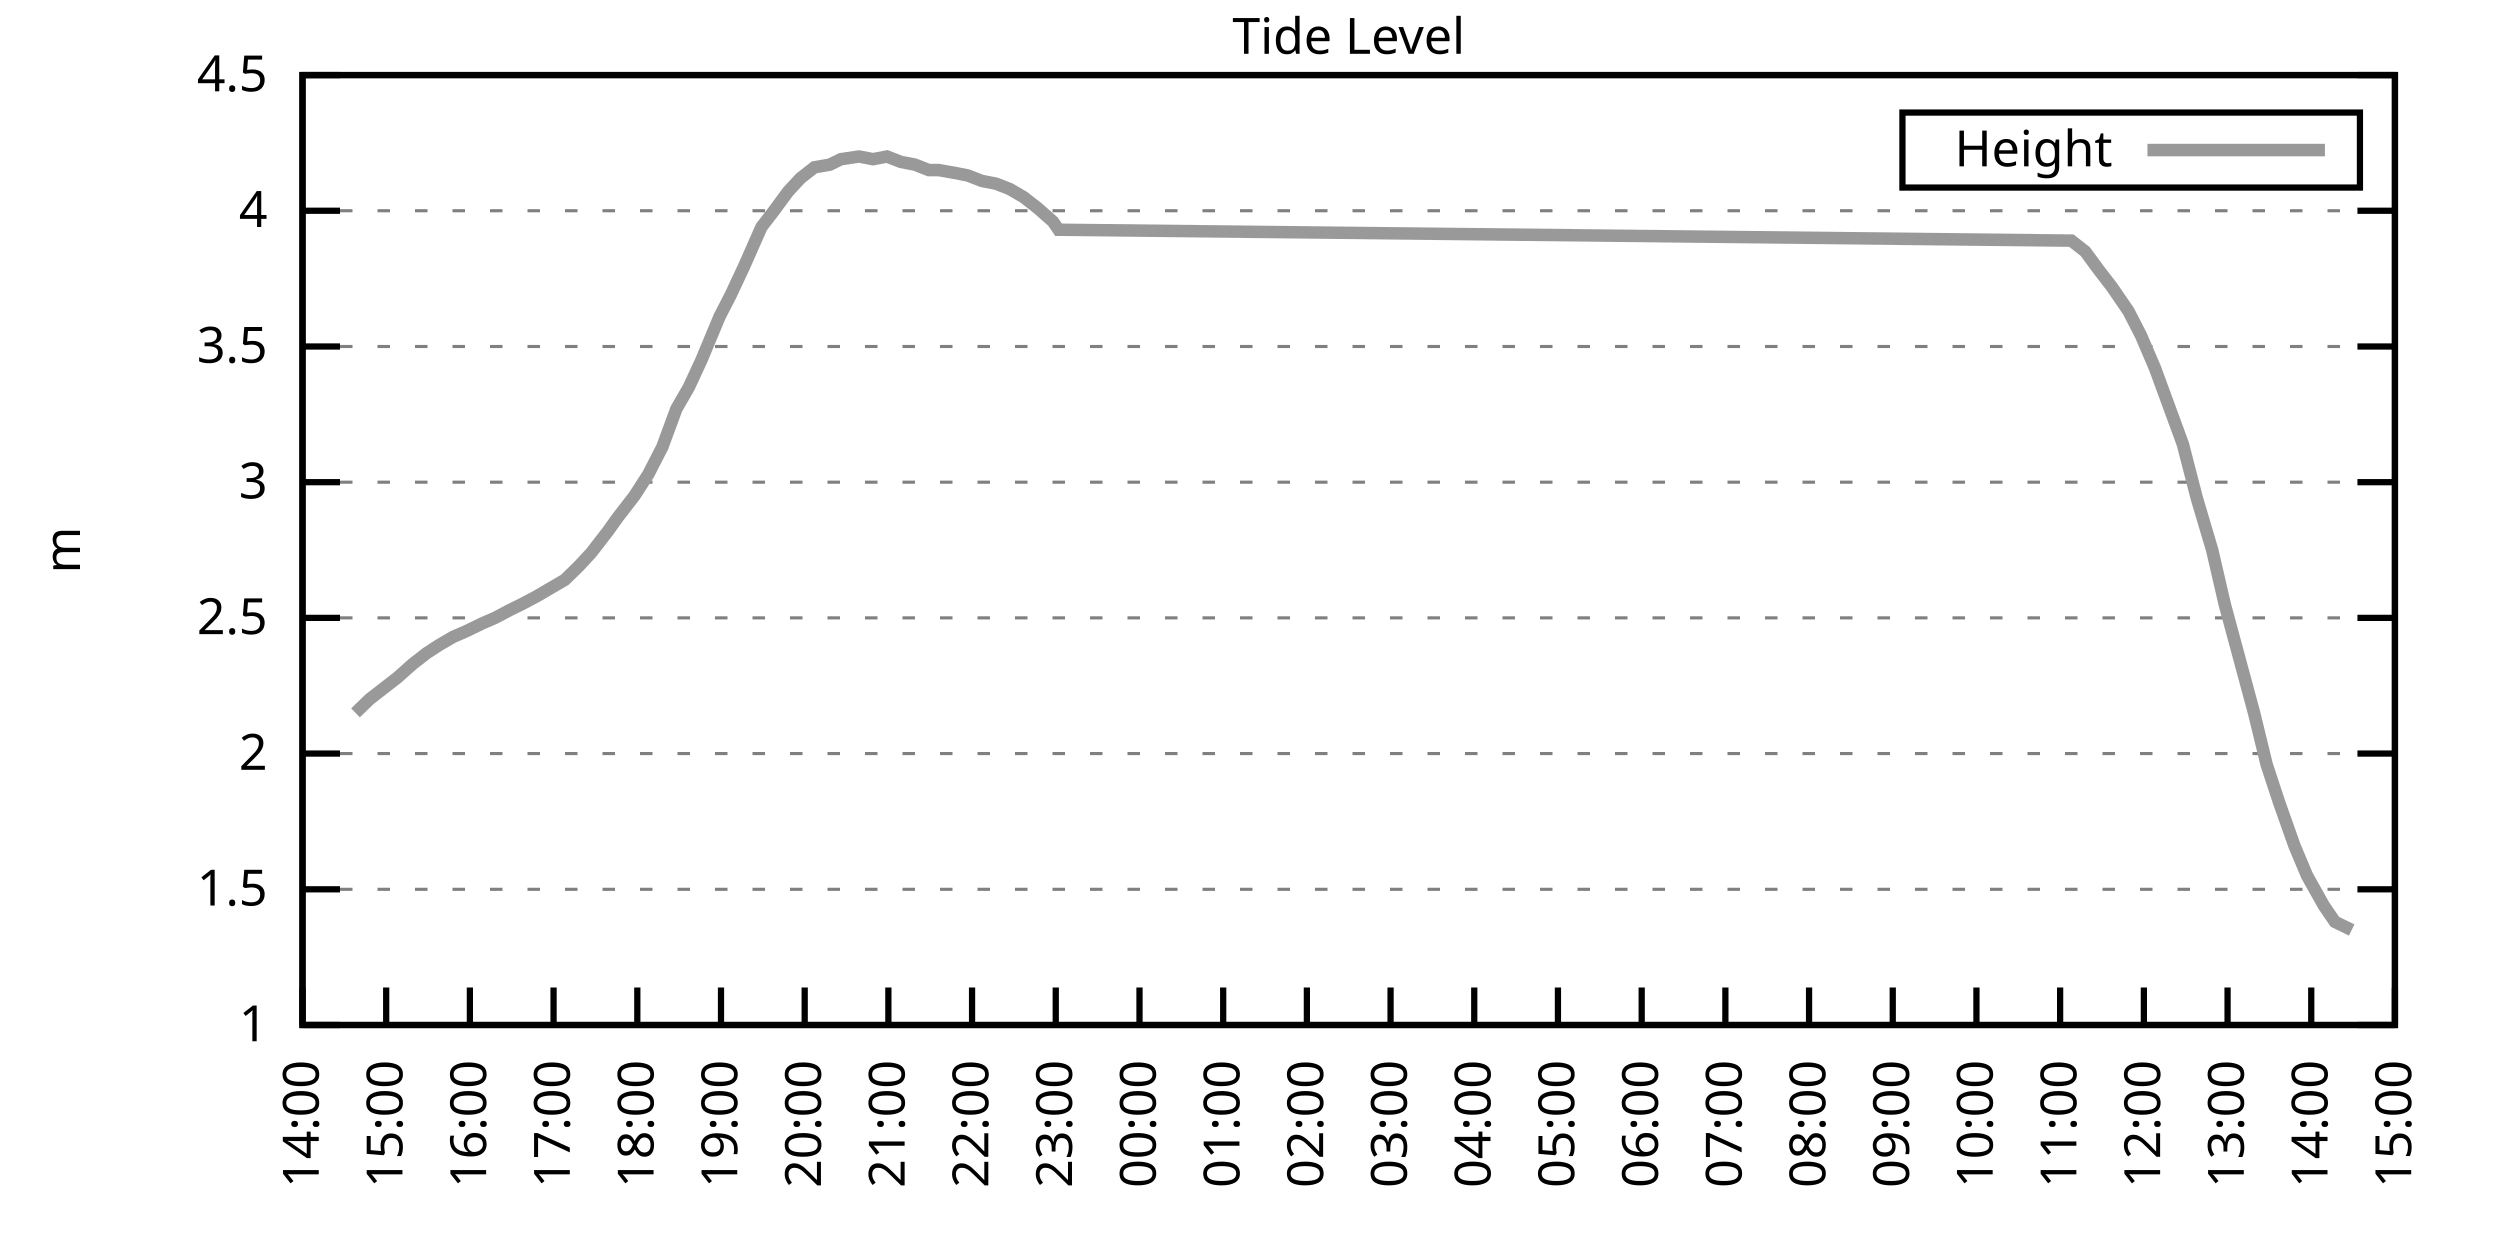
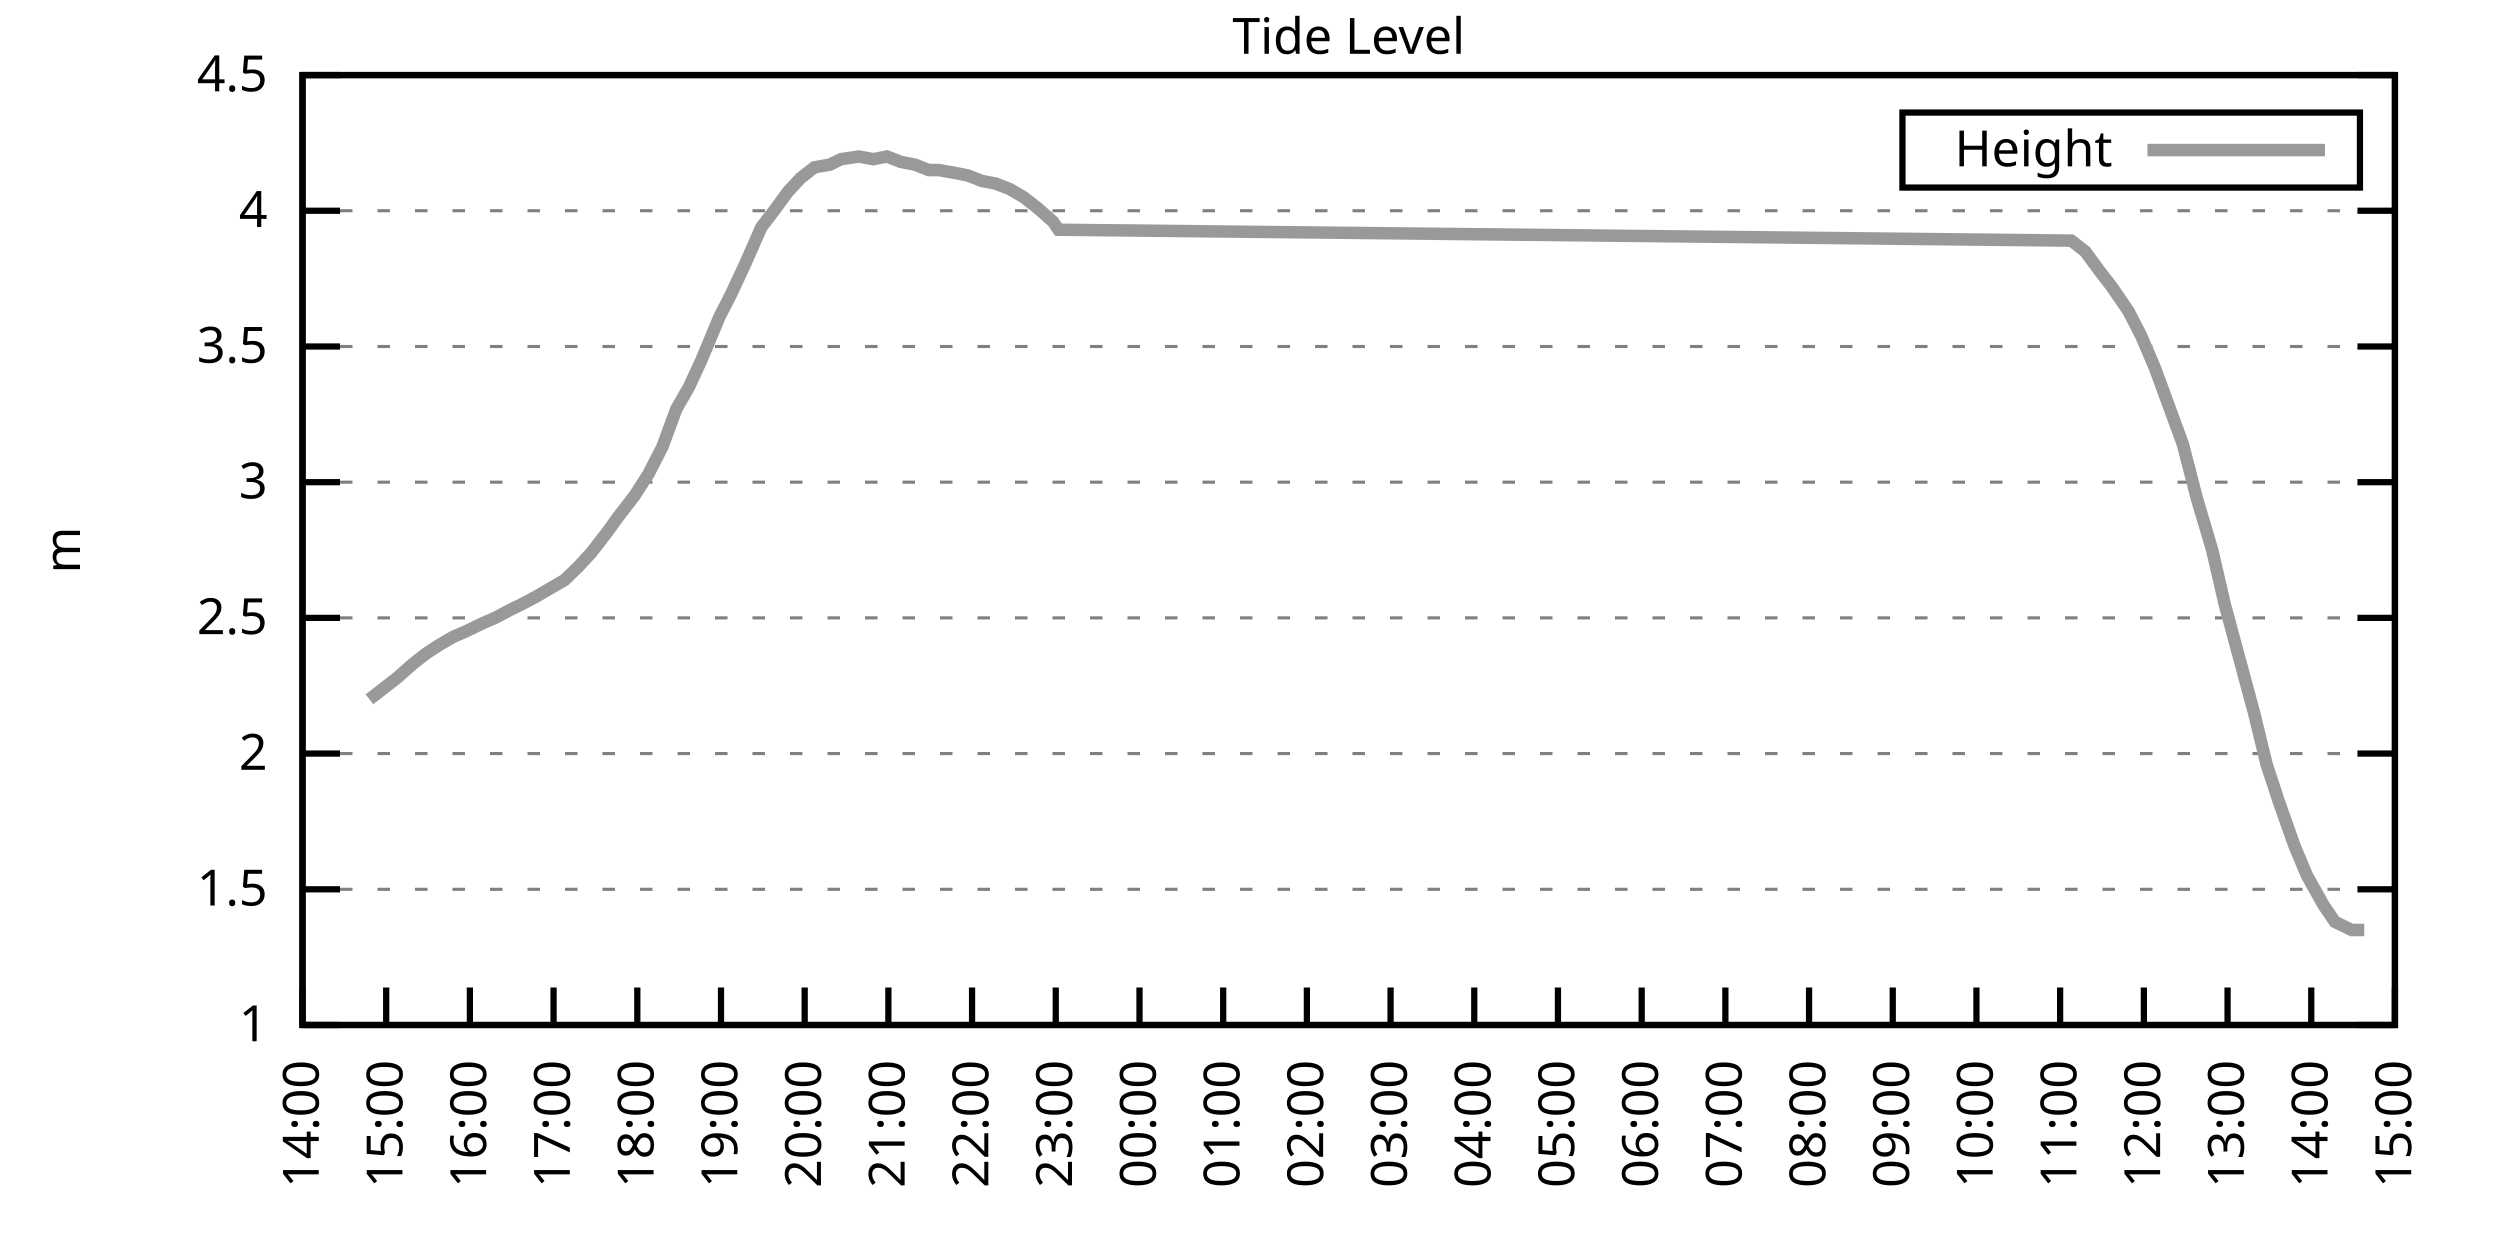
<svg xmlns="http://www.w3.org/2000/svg" xmlns:xlink="http://www.w3.org/1999/xlink" width="400" height="200" viewBox="0 0 400 200">
  <g id="gnuplot_canvas">
    <rect x="0" y="0" width="400" height="200" fill="none" />
    <defs>
      <circle id="gpDot" r="0.5" stroke-width="0.5" stroke="currentColor" />
      <path id="gpPt0" stroke-width="0.333" stroke="currentColor" d="M-1,0 h2 M0,-1 v2" />
      <path id="gpPt1" stroke-width="0.333" stroke="currentColor" d="M-1,-1 L1,1 M1,-1 L-1,1" />
      <path id="gpPt2" stroke-width="0.333" stroke="currentColor" d="M-1,0 L1,0 M0,-1 L0,1 M-1,-1 L1,1 M-1,1 L1,-1" />
      <rect id="gpPt3" stroke-width="0.333" stroke="currentColor" x="-1" y="-1" width="2" height="2" />
      <rect id="gpPt4" stroke-width="0.333" stroke="currentColor" fill="currentColor" x="-1" y="-1" width="2" height="2" />
      <circle id="gpPt5" stroke-width="0.333" stroke="currentColor" cx="0" cy="0" r="1" />
      <use xlink:href="#gpPt5" id="gpPt6" fill="currentColor" stroke="none" />
      <path id="gpPt7" stroke-width="0.333" stroke="currentColor" d="M0,-1.33 L-1.33,0.67 L1.33,0.67 z" />
      <use xlink:href="#gpPt7" id="gpPt8" fill="currentColor" stroke="none" />
      <use xlink:href="#gpPt7" id="gpPt9" stroke="currentColor" transform="rotate(180)" />
      <use xlink:href="#gpPt9" id="gpPt10" fill="currentColor" stroke="none" />
      <use xlink:href="#gpPt3" id="gpPt11" stroke="currentColor" transform="rotate(45)" />
      <use xlink:href="#gpPt11" id="gpPt12" fill="currentColor" stroke="none" />
      <path id="gpPt13" stroke-width="0.333" stroke="currentColor" d="M0,1.330 L1.265,0.411 L0.782,-1.067 L-0.782,-1.076 L-1.265,0.411 z" />
      <use xlink:href="#gpPt13" id="gpPt14" fill="currentColor" stroke="none" />
      <filter id="textbox" filterUnits="objectBoundingBox" x="0" y="0" height="1" width="1">
        <feFlood flood-color="white" flood-opacity="1" result="bgnd" />
        <feComposite in="SourceGraphic" in2="bgnd" operator="atop" />
      </filter>
      <filter id="greybox" filterUnits="objectBoundingBox" x="0" y="0" height="1" width="1">
        <feFlood flood-color="lightgrey" flood-opacity="1" result="grey" />
        <feComposite in="SourceGraphic" in2="grey" operator="atop" />
      </filter>
    </defs>
    <g fill="none" color="white" stroke="currentColor" stroke-width="1.00" stroke-linecap="butt" stroke-linejoin="miter">
</g>
    <g fill="none" color="black" stroke="currentColor" stroke-width="1.00" stroke-linecap="butt" stroke-linejoin="miter">
      <g stroke="none" shape-rendering="crispEdges">
        <polygon fill="rgb(255, 255, 255)" points="48.40,164.00 383.18,164.00 383.18,12.02 48.40,12.02 " />
      </g>
    </g>
    <g fill="none" color="black" stroke="currentColor" stroke-width="1.00" stroke-linecap="butt" stroke-linejoin="miter">
</g>
    <g fill="none" color="black" stroke="black" stroke-width="0.50" stroke-linecap="butt" stroke-linejoin="miter">
</g>
    <g fill="none" color="gray" stroke="currentColor" stroke-width="0.50" stroke-linecap="butt" stroke-linejoin="miter">
      <path stroke="gray" stroke-dasharray="2,4" class="gridline" d="M48.40,164.00 L383.19,164.00  " />
    </g>
    <g fill="none" color="gray" stroke="gray" stroke-width="1.00" stroke-linecap="butt" stroke-linejoin="miter">
</g>
    <g fill="none" color="black" stroke="currentColor" stroke-width="1.00" stroke-linecap="butt" stroke-linejoin="miter">
      <path stroke="black" d="M48.40,164.00 L54.40,164.00 M383.19,164.00 L377.19,164.00  " />
      <g transform="translate(42.80,166.60)" stroke="none" fill="black" font-family="Sans" font-size="8.00" text-anchor="end">
        <text>
          <tspan font-family="Sans"> 1</tspan>
        </text>
      </g>
    </g>
    <g fill="none" color="black" stroke="currentColor" stroke-width="1.00" stroke-linecap="butt" stroke-linejoin="miter">
</g>
    <g fill="none" color="black" stroke="black" stroke-width="0.50" stroke-linecap="butt" stroke-linejoin="miter">
</g>
    <g fill="none" color="gray" stroke="currentColor" stroke-width="0.50" stroke-linecap="butt" stroke-linejoin="miter">
      <path stroke="gray" stroke-dasharray="2,4" class="gridline" d="M48.40,142.29 L383.19,142.29  " />
    </g>
    <g fill="none" color="gray" stroke="gray" stroke-width="1.00" stroke-linecap="butt" stroke-linejoin="miter">
</g>
    <g fill="none" color="black" stroke="currentColor" stroke-width="1.00" stroke-linecap="butt" stroke-linejoin="miter">
      <path stroke="black" d="M48.40,142.29 L54.40,142.29 M383.19,142.29 L377.19,142.29  " />
      <g transform="translate(42.80,144.89)" stroke="none" fill="black" font-family="Sans" font-size="8.00" text-anchor="end">
        <text>
          <tspan font-family="Sans"> 1.5</tspan>
        </text>
      </g>
    </g>
    <g fill="none" color="black" stroke="currentColor" stroke-width="1.00" stroke-linecap="butt" stroke-linejoin="miter">
</g>
    <g fill="none" color="black" stroke="black" stroke-width="0.50" stroke-linecap="butt" stroke-linejoin="miter">
</g>
    <g fill="none" color="gray" stroke="currentColor" stroke-width="0.50" stroke-linecap="butt" stroke-linejoin="miter">
      <path stroke="gray" stroke-dasharray="2,4" class="gridline" d="M48.40,120.57 L383.19,120.57  " />
    </g>
    <g fill="none" color="gray" stroke="gray" stroke-width="1.00" stroke-linecap="butt" stroke-linejoin="miter">
</g>
    <g fill="none" color="black" stroke="currentColor" stroke-width="1.00" stroke-linecap="butt" stroke-linejoin="miter">
      <path stroke="black" d="M48.40,120.57 L54.40,120.57 M383.19,120.57 L377.19,120.57  " />
      <g transform="translate(42.80,123.17)" stroke="none" fill="black" font-family="Sans" font-size="8.00" text-anchor="end">
        <text>
          <tspan font-family="Sans"> 2</tspan>
        </text>
      </g>
    </g>
    <g fill="none" color="black" stroke="currentColor" stroke-width="1.00" stroke-linecap="butt" stroke-linejoin="miter">
</g>
    <g fill="none" color="black" stroke="black" stroke-width="0.50" stroke-linecap="butt" stroke-linejoin="miter">
</g>
    <g fill="none" color="gray" stroke="currentColor" stroke-width="0.50" stroke-linecap="butt" stroke-linejoin="miter">
      <path stroke="gray" stroke-dasharray="2,4" class="gridline" d="M48.40,98.86 L383.19,98.86  " />
    </g>
    <g fill="none" color="gray" stroke="gray" stroke-width="1.00" stroke-linecap="butt" stroke-linejoin="miter">
</g>
    <g fill="none" color="black" stroke="currentColor" stroke-width="1.00" stroke-linecap="butt" stroke-linejoin="miter">
      <path stroke="black" d="M48.40,98.86 L54.40,98.86 M383.19,98.86 L377.19,98.86  " />
      <g transform="translate(42.80,101.46)" stroke="none" fill="black" font-family="Sans" font-size="8.00" text-anchor="end">
        <text>
          <tspan font-family="Sans"> 2.5</tspan>
        </text>
      </g>
    </g>
    <g fill="none" color="black" stroke="currentColor" stroke-width="1.00" stroke-linecap="butt" stroke-linejoin="miter">
</g>
    <g fill="none" color="black" stroke="black" stroke-width="0.50" stroke-linecap="butt" stroke-linejoin="miter">
</g>
    <g fill="none" color="gray" stroke="currentColor" stroke-width="0.50" stroke-linecap="butt" stroke-linejoin="miter">
      <path stroke="gray" stroke-dasharray="2,4" class="gridline" d="M48.40,77.15 L383.19,77.15  " />
    </g>
    <g fill="none" color="gray" stroke="gray" stroke-width="1.00" stroke-linecap="butt" stroke-linejoin="miter">
</g>
    <g fill="none" color="black" stroke="currentColor" stroke-width="1.00" stroke-linecap="butt" stroke-linejoin="miter">
      <path stroke="black" d="M48.40,77.15 L54.40,77.15 M383.19,77.15 L377.19,77.15  " />
      <g transform="translate(42.80,79.75)" stroke="none" fill="black" font-family="Sans" font-size="8.00" text-anchor="end">
        <text>
          <tspan font-family="Sans"> 3</tspan>
        </text>
      </g>
    </g>
    <g fill="none" color="black" stroke="currentColor" stroke-width="1.00" stroke-linecap="butt" stroke-linejoin="miter">
</g>
    <g fill="none" color="black" stroke="black" stroke-width="0.50" stroke-linecap="butt" stroke-linejoin="miter">
</g>
    <g fill="none" color="gray" stroke="currentColor" stroke-width="0.50" stroke-linecap="butt" stroke-linejoin="miter">
      <path stroke="gray" stroke-dasharray="2,4" class="gridline" d="M48.40,55.44 L383.19,55.44  " />
    </g>
    <g fill="none" color="gray" stroke="gray" stroke-width="1.00" stroke-linecap="butt" stroke-linejoin="miter">
</g>
    <g fill="none" color="black" stroke="currentColor" stroke-width="1.00" stroke-linecap="butt" stroke-linejoin="miter">
      <path stroke="black" d="M48.40,55.44 L54.40,55.44 M383.19,55.44 L377.19,55.44  " />
      <g transform="translate(42.80,58.04)" stroke="none" fill="black" font-family="Sans" font-size="8.00" text-anchor="end">
        <text>
          <tspan font-family="Sans"> 3.5</tspan>
        </text>
      </g>
    </g>
    <g fill="none" color="black" stroke="currentColor" stroke-width="1.00" stroke-linecap="butt" stroke-linejoin="miter">
</g>
    <g fill="none" color="black" stroke="black" stroke-width="0.50" stroke-linecap="butt" stroke-linejoin="miter">
</g>
    <g fill="none" color="gray" stroke="currentColor" stroke-width="0.50" stroke-linecap="butt" stroke-linejoin="miter">
      <path stroke="gray" stroke-dasharray="2,4" class="gridline" d="M48.40,33.72 L383.19,33.72  " />
    </g>
    <g fill="none" color="gray" stroke="gray" stroke-width="1.00" stroke-linecap="butt" stroke-linejoin="miter">
</g>
    <g fill="none" color="black" stroke="currentColor" stroke-width="1.00" stroke-linecap="butt" stroke-linejoin="miter">
      <path stroke="black" d="M48.40,33.72 L54.40,33.72 M383.19,33.72 L377.19,33.72  " />
      <g transform="translate(42.80,36.32)" stroke="none" fill="black" font-family="Sans" font-size="8.00" text-anchor="end">
        <text>
          <tspan font-family="Sans"> 4</tspan>
        </text>
      </g>
    </g>
    <g fill="none" color="black" stroke="currentColor" stroke-width="1.00" stroke-linecap="butt" stroke-linejoin="miter">
</g>
    <g fill="none" color="black" stroke="black" stroke-width="0.50" stroke-linecap="butt" stroke-linejoin="miter">
</g>
    <g fill="none" color="gray" stroke="currentColor" stroke-width="0.50" stroke-linecap="butt" stroke-linejoin="miter">
      <path stroke="gray" stroke-dasharray="2,4" class="gridline" d="M48.40,12.01 L383.19,12.01  " />
    </g>
    <g fill="none" color="gray" stroke="gray" stroke-width="1.00" stroke-linecap="butt" stroke-linejoin="miter">
</g>
    <g fill="none" color="black" stroke="currentColor" stroke-width="1.00" stroke-linecap="butt" stroke-linejoin="miter">
      <path stroke="black" d="M48.40,12.01 L54.40,12.01 M383.19,12.01 L377.19,12.01  " />
      <g transform="translate(42.80,14.61)" stroke="none" fill="black" font-family="Sans" font-size="8.00" text-anchor="end">
        <text>
          <tspan font-family="Sans"> 4.5</tspan>
        </text>
      </g>
    </g>
    <g fill="none" color="black" stroke="currentColor" stroke-width="1.00" stroke-linecap="butt" stroke-linejoin="miter">
      <path stroke="black" d="M48.40,164.00 L48.40,158.00  " />
      <g transform="translate(51.00,169.60) rotate(270.00)" stroke="none" fill="black" font-family="Sans" font-size="8.00" text-anchor="end">
        <text>
          <tspan font-family="Sans">14:00</tspan>
        </text>
      </g>
    </g>
    <g fill="none" color="black" stroke="currentColor" stroke-width="1.00" stroke-linecap="butt" stroke-linejoin="miter">
      <path stroke="black" d="M61.79,164.00 L61.79,158.00  " />
      <g transform="translate(64.39,169.60) rotate(270.00)" stroke="none" fill="black" font-family="Sans" font-size="8.00" text-anchor="end">
        <text>
          <tspan font-family="Sans">15:00</tspan>
        </text>
      </g>
    </g>
    <g fill="none" color="black" stroke="currentColor" stroke-width="1.00" stroke-linecap="butt" stroke-linejoin="miter">
      <path stroke="black" d="M75.18,164.00 L75.18,158.00  " />
      <g transform="translate(77.78,169.60) rotate(270.00)" stroke="none" fill="black" font-family="Sans" font-size="8.00" text-anchor="end">
        <text>
          <tspan font-family="Sans">16:00</tspan>
        </text>
      </g>
    </g>
    <g fill="none" color="black" stroke="currentColor" stroke-width="1.00" stroke-linecap="butt" stroke-linejoin="miter">
      <path stroke="black" d="M88.57,164.00 L88.57,158.00  " />
      <g transform="translate(91.17,169.60) rotate(270.00)" stroke="none" fill="black" font-family="Sans" font-size="8.00" text-anchor="end">
        <text>
          <tspan font-family="Sans">17:00</tspan>
        </text>
      </g>
    </g>
    <g fill="none" color="black" stroke="currentColor" stroke-width="1.00" stroke-linecap="butt" stroke-linejoin="miter">
      <path stroke="black" d="M101.97,164.00 L101.97,158.00  " />
      <g transform="translate(104.57,169.60) rotate(270.00)" stroke="none" fill="black" font-family="Sans" font-size="8.00" text-anchor="end">
        <text>
          <tspan font-family="Sans">18:00</tspan>
        </text>
      </g>
    </g>
    <g fill="none" color="black" stroke="currentColor" stroke-width="1.00" stroke-linecap="butt" stroke-linejoin="miter">
      <path stroke="black" d="M115.36,164.00 L115.36,158.00  " />
      <g transform="translate(117.96,169.60) rotate(270.00)" stroke="none" fill="black" font-family="Sans" font-size="8.00" text-anchor="end">
        <text>
          <tspan font-family="Sans">19:00</tspan>
        </text>
      </g>
    </g>
    <g fill="none" color="black" stroke="currentColor" stroke-width="1.00" stroke-linecap="butt" stroke-linejoin="miter">
      <path stroke="black" d="M128.75,164.00 L128.75,158.00  " />
      <g transform="translate(131.35,169.60) rotate(270.00)" stroke="none" fill="black" font-family="Sans" font-size="8.00" text-anchor="end">
        <text>
          <tspan font-family="Sans">20:00</tspan>
        </text>
      </g>
    </g>
    <g fill="none" color="black" stroke="currentColor" stroke-width="1.00" stroke-linecap="butt" stroke-linejoin="miter">
      <path stroke="black" d="M142.14,164.00 L142.14,158.00  " />
      <g transform="translate(144.74,169.60) rotate(270.00)" stroke="none" fill="black" font-family="Sans" font-size="8.00" text-anchor="end">
        <text>
          <tspan font-family="Sans">21:00</tspan>
        </text>
      </g>
    </g>
    <g fill="none" color="black" stroke="currentColor" stroke-width="1.00" stroke-linecap="butt" stroke-linejoin="miter">
      <path stroke="black" d="M155.53,164.00 L155.53,158.00  " />
      <g transform="translate(158.13,169.60) rotate(270.00)" stroke="none" fill="black" font-family="Sans" font-size="8.00" text-anchor="end">
        <text>
          <tspan font-family="Sans">22:00</tspan>
        </text>
      </g>
    </g>
    <g fill="none" color="black" stroke="currentColor" stroke-width="1.00" stroke-linecap="butt" stroke-linejoin="miter">
      <path stroke="black" d="M168.92,164.00 L168.92,158.00  " />
      <g transform="translate(171.52,169.60) rotate(270.00)" stroke="none" fill="black" font-family="Sans" font-size="8.00" text-anchor="end">
        <text>
          <tspan font-family="Sans">23:00</tspan>
        </text>
      </g>
    </g>
    <g fill="none" color="black" stroke="currentColor" stroke-width="1.00" stroke-linecap="butt" stroke-linejoin="miter">
      <path stroke="black" d="M182.32,164.00 L182.32,158.00  " />
      <g transform="translate(184.92,169.60) rotate(270.00)" stroke="none" fill="black" font-family="Sans" font-size="8.00" text-anchor="end">
        <text>
          <tspan font-family="Sans">00:00</tspan>
        </text>
      </g>
    </g>
    <g fill="none" color="black" stroke="currentColor" stroke-width="1.00" stroke-linecap="butt" stroke-linejoin="miter">
      <path stroke="black" d="M195.71,164.00 L195.71,158.00  " />
      <g transform="translate(198.31,169.60) rotate(270.00)" stroke="none" fill="black" font-family="Sans" font-size="8.00" text-anchor="end">
        <text>
          <tspan font-family="Sans">01:00</tspan>
        </text>
      </g>
    </g>
    <g fill="none" color="black" stroke="currentColor" stroke-width="1.00" stroke-linecap="butt" stroke-linejoin="miter">
      <path stroke="black" d="M209.10,164.00 L209.10,158.00  " />
      <g transform="translate(211.70,169.60) rotate(270.00)" stroke="none" fill="black" font-family="Sans" font-size="8.00" text-anchor="end">
        <text>
          <tspan font-family="Sans">02:00</tspan>
        </text>
      </g>
    </g>
    <g fill="none" color="black" stroke="currentColor" stroke-width="1.00" stroke-linecap="butt" stroke-linejoin="miter">
      <path stroke="black" d="M222.49,164.00 L222.49,158.00  " />
      <g transform="translate(225.09,169.60) rotate(270.00)" stroke="none" fill="black" font-family="Sans" font-size="8.00" text-anchor="end">
        <text>
          <tspan font-family="Sans">03:00</tspan>
        </text>
      </g>
    </g>
    <g fill="none" color="black" stroke="currentColor" stroke-width="1.00" stroke-linecap="butt" stroke-linejoin="miter">
      <path stroke="black" d="M235.88,164.00 L235.88,158.00  " />
      <g transform="translate(238.48,169.60) rotate(270.00)" stroke="none" fill="black" font-family="Sans" font-size="8.00" text-anchor="end">
        <text>
          <tspan font-family="Sans">04:00</tspan>
        </text>
      </g>
    </g>
    <g fill="none" color="black" stroke="currentColor" stroke-width="1.00" stroke-linecap="butt" stroke-linejoin="miter">
      <path stroke="black" d="M249.27,164.00 L249.27,158.00  " />
      <g transform="translate(251.87,169.60) rotate(270.00)" stroke="none" fill="black" font-family="Sans" font-size="8.00" text-anchor="end">
        <text>
          <tspan font-family="Sans">05:00</tspan>
        </text>
      </g>
    </g>
    <g fill="none" color="black" stroke="currentColor" stroke-width="1.00" stroke-linecap="butt" stroke-linejoin="miter">
      <path stroke="black" d="M262.67,164.00 L262.67,158.00  " />
      <g transform="translate(265.27,169.60) rotate(270.00)" stroke="none" fill="black" font-family="Sans" font-size="8.00" text-anchor="end">
        <text>
          <tspan font-family="Sans">06:00</tspan>
        </text>
      </g>
    </g>
    <g fill="none" color="black" stroke="currentColor" stroke-width="1.00" stroke-linecap="butt" stroke-linejoin="miter">
      <path stroke="black" d="M276.06,164.00 L276.06,158.00  " />
      <g transform="translate(278.66,169.60) rotate(270.00)" stroke="none" fill="black" font-family="Sans" font-size="8.00" text-anchor="end">
        <text>
          <tspan font-family="Sans">07:00</tspan>
        </text>
      </g>
    </g>
    <g fill="none" color="black" stroke="currentColor" stroke-width="1.00" stroke-linecap="butt" stroke-linejoin="miter">
      <path stroke="black" d="M289.45,164.00 L289.45,158.00  " />
      <g transform="translate(292.05,169.60) rotate(270.00)" stroke="none" fill="black" font-family="Sans" font-size="8.00" text-anchor="end">
        <text>
          <tspan font-family="Sans">08:00</tspan>
        </text>
      </g>
    </g>
    <g fill="none" color="black" stroke="currentColor" stroke-width="1.00" stroke-linecap="butt" stroke-linejoin="miter">
      <path stroke="black" d="M302.84,164.00 L302.84,158.00  " />
      <g transform="translate(305.44,169.60) rotate(270.00)" stroke="none" fill="black" font-family="Sans" font-size="8.00" text-anchor="end">
        <text>
          <tspan font-family="Sans">09:00</tspan>
        </text>
      </g>
    </g>
    <g fill="none" color="black" stroke="currentColor" stroke-width="1.00" stroke-linecap="butt" stroke-linejoin="miter">
      <path stroke="black" d="M316.23,164.00 L316.23,158.00  " />
      <g transform="translate(318.83,169.60) rotate(270.00)" stroke="none" fill="black" font-family="Sans" font-size="8.00" text-anchor="end">
        <text>
          <tspan font-family="Sans">10:00</tspan>
        </text>
      </g>
    </g>
    <g fill="none" color="black" stroke="currentColor" stroke-width="1.00" stroke-linecap="butt" stroke-linejoin="miter">
      <path stroke="black" d="M329.62,164.00 L329.62,158.00  " />
      <g transform="translate(332.22,169.60) rotate(270.00)" stroke="none" fill="black" font-family="Sans" font-size="8.00" text-anchor="end">
        <text>
          <tspan font-family="Sans">11:00</tspan>
        </text>
      </g>
    </g>
    <g fill="none" color="black" stroke="currentColor" stroke-width="1.00" stroke-linecap="butt" stroke-linejoin="miter">
      <path stroke="black" d="M343.02,164.00 L343.02,158.00  " />
      <g transform="translate(345.62,169.60) rotate(270.00)" stroke="none" fill="black" font-family="Sans" font-size="8.00" text-anchor="end">
        <text>
          <tspan font-family="Sans">12:00</tspan>
        </text>
      </g>
    </g>
    <g fill="none" color="black" stroke="currentColor" stroke-width="1.00" stroke-linecap="butt" stroke-linejoin="miter">
      <path stroke="black" d="M356.41,164.00 L356.41,158.00  " />
      <g transform="translate(359.01,169.60) rotate(270.00)" stroke="none" fill="black" font-family="Sans" font-size="8.00" text-anchor="end">
        <text>
          <tspan font-family="Sans">13:00</tspan>
        </text>
      </g>
    </g>
    <g fill="none" color="black" stroke="currentColor" stroke-width="1.00" stroke-linecap="butt" stroke-linejoin="miter">
      <path stroke="black" d="M369.80,164.00 L369.80,158.00  " />
      <g transform="translate(372.40,169.60) rotate(270.00)" stroke="none" fill="black" font-family="Sans" font-size="8.00" text-anchor="end">
        <text>
          <tspan font-family="Sans">14:00</tspan>
        </text>
      </g>
    </g>
    <g fill="none" color="black" stroke="currentColor" stroke-width="1.00" stroke-linecap="butt" stroke-linejoin="miter">
      <path stroke="black" d="M383.19,164.00 L383.19,158.00  " />
      <g transform="translate(385.79,169.60) rotate(270.00)" stroke="none" fill="black" font-family="Sans" font-size="8.00" text-anchor="end">
        <text>
          <tspan font-family="Sans">15:00</tspan>
        </text>
      </g>
    </g>
    <g fill="none" color="black" stroke="currentColor" stroke-width="1.00" stroke-linecap="butt" stroke-linejoin="miter">
</g>
    <g fill="none" color="black" stroke="currentColor" stroke-width="1.00" stroke-linecap="butt" stroke-linejoin="miter">
      <path stroke="black" d="M48.40,12.01 L48.40,164.00 L383.19,164.00 L383.19,12.01 L48.40,12.01 Z  " />
    </g>
    <g fill="none" color="black" stroke="currentColor" stroke-width="1.00" stroke-linecap="butt" stroke-linejoin="miter">
</g>
    <g fill="none" color="black" stroke="currentColor" stroke-width="1.00" stroke-linecap="butt" stroke-linejoin="miter">
      <path stroke="black" d="M304.39,30.01 L304.39,18.01 L377.59,18.01 L377.59,30.01 L304.39,30.01 Z  " />
    </g>
    <g id="Tide_level_plot_1">
      <g fill="none" color="white" stroke="black" stroke-width="2.00" stroke-linecap="butt" stroke-linejoin="miter">
</g>
      <g fill="none" color="black" stroke="currentColor" stroke-width="2.00" stroke-linecap="butt" stroke-linejoin="miter">
        <g transform="translate(337.99,26.61)" stroke="none" fill="black" font-family="Sans" font-size="8.00" text-anchor="end">
          <text>
            <tspan font-family="Sans">Height</tspan>
          </text>
        </g>
      </g>
      <g fill="none" color="black" stroke="currentColor" stroke-width="2.00" stroke-linecap="butt" stroke-linejoin="miter">
-         <path stroke="rgb(153, 153, 153)" d="M343.59,24.01 L371.99,24.01 M56.88,114.06 L59.11,111.89 L61.35,110.15 L63.58,108.42 L66.03,106.24 L68.26,104.51   L70.27,103.20 L72.50,101.90 L74.51,101.03 L77.19,99.73 L79.20,98.86 L81.66,97.56 L83.44,96.69 L85.90,95.39   L88.13,94.08 L90.36,92.78 L92.59,90.61 L94.60,88.44 L97.28,84.97 L98.84,82.79 L101.52,79.32 L103.75,75.85   L105.98,71.50 L108.22,65.42 L110.22,61.95 L112.23,57.61 L115.13,50.66 L116.92,47.18 L119.15,42.41 L121.83,36.33   L123.84,33.72 L126.07,30.68 L128.08,28.51 L130.31,26.77 L132.77,26.34 L134.55,25.47 L137.45,25.04 L139.69,25.47   L141.92,25.04 L144.15,25.91 L146.38,26.34 L148.61,27.21 L150.18,27.21 L152.63,27.64 L154.86,28.08 L157.10,28.95   L159.33,29.38 L161.56,30.25 L163.79,31.55 L166.02,33.29 L168.48,35.46 L169.37,36.76 L331.41,38.50 L333.64,40.24   L335.87,43.28 L337.88,45.88 L340.56,49.79 L342.57,53.70 L344.80,58.91 L347.03,64.99 L349.26,71.07 L351.50,79.75   L353.95,88.00 L355.96,96.69 L358.19,104.94 L360.65,114.06 L362.66,122.31 L364.66,128.39 L367.12,135.34 L369.13,140.12   L371.81,144.89 L373.59,147.50 L376.27,148.80  " />
+         <path stroke="rgb(153, 153, 153)" d="M343.59,24.01 L371.99,24.01 M59.11,111.89 L61.35,110.15 L63.58,108.42 L66.03,106.24 L68.26,104.51 L70.27,103.20   L72.50,101.90 L74.51,101.03 L77.19,99.73 L79.20,98.86 L81.66,97.56 L83.44,96.69 L85.90,95.39 L88.13,94.08   L90.36,92.78 L92.59,90.61 L94.60,88.44 L97.28,84.97 L98.84,82.79 L101.52,79.32 L103.75,75.85 L105.98,71.50   L108.22,65.42 L110.22,61.95 L112.23,57.61 L115.13,50.66 L116.92,47.18 L119.15,42.41 L121.83,36.33 L123.84,33.72   L126.07,30.68 L128.08,28.51 L130.31,26.77 L132.77,26.34 L134.55,25.47 L137.45,25.04 L139.69,25.47 L141.92,25.04   L144.15,25.91 L146.38,26.34 L148.61,27.21 L150.18,27.21 L152.63,27.64 L154.86,28.08 L157.10,28.95 L159.33,29.38   L161.56,30.25 L163.79,31.55 L166.02,33.29 L168.48,35.46 L169.37,36.76 L331.41,38.50 L333.64,40.24 L335.87,43.28   L337.88,45.88 L340.56,49.79 L342.57,53.70 L344.80,58.91 L347.03,64.99 L349.26,71.07 L351.50,79.75 L353.95,88.00   L355.96,96.69 L358.19,104.94 L360.65,114.06 L362.66,122.31 L364.66,128.39 L367.12,135.34 L369.13,140.12 L371.81,144.89   L373.59,147.50 L376.27,148.80 L378.28,148.80  " />
      </g>
    </g>
    <g fill="none" color="black" stroke="currentColor" stroke-width="2.00" stroke-linecap="butt" stroke-linejoin="miter">
</g>
    <g fill="none" color="black" stroke="black" stroke-width="1.00" stroke-linecap="butt" stroke-linejoin="miter">
</g>
    <g fill="none" color="black" stroke="currentColor" stroke-width="1.00" stroke-linecap="butt" stroke-linejoin="miter">
      <path stroke="black" d="M48.40,12.01 L48.40,164.00 L383.19,164.00 L383.19,12.01 L48.40,12.01 Z  " />
      <g transform="translate(12.80,88.01) rotate(270.00)" stroke="none" fill="black" font-family="Sans" font-size="8.00" text-anchor="middle">
        <text>
          <tspan font-family="Sans">m</tspan>
        </text>
      </g>
    </g>
    <g fill="none" color="black" stroke="currentColor" stroke-width="1.00" stroke-linecap="butt" stroke-linejoin="miter">
</g>
    <g fill="none" color="black" stroke="currentColor" stroke-width="1.00" stroke-linecap="butt" stroke-linejoin="miter">
      <g transform="translate(215.79,8.61)" stroke="none" fill="black" font-family="Sans" font-size="8.00" text-anchor="middle">
        <text>
          <tspan font-family="Sans">Tide Level</tspan>
        </text>
      </g>
    </g>
    <g fill="none" color="black" stroke="currentColor" stroke-width="1.00" stroke-linecap="butt" stroke-linejoin="miter">
</g>
  </g>
</svg>
